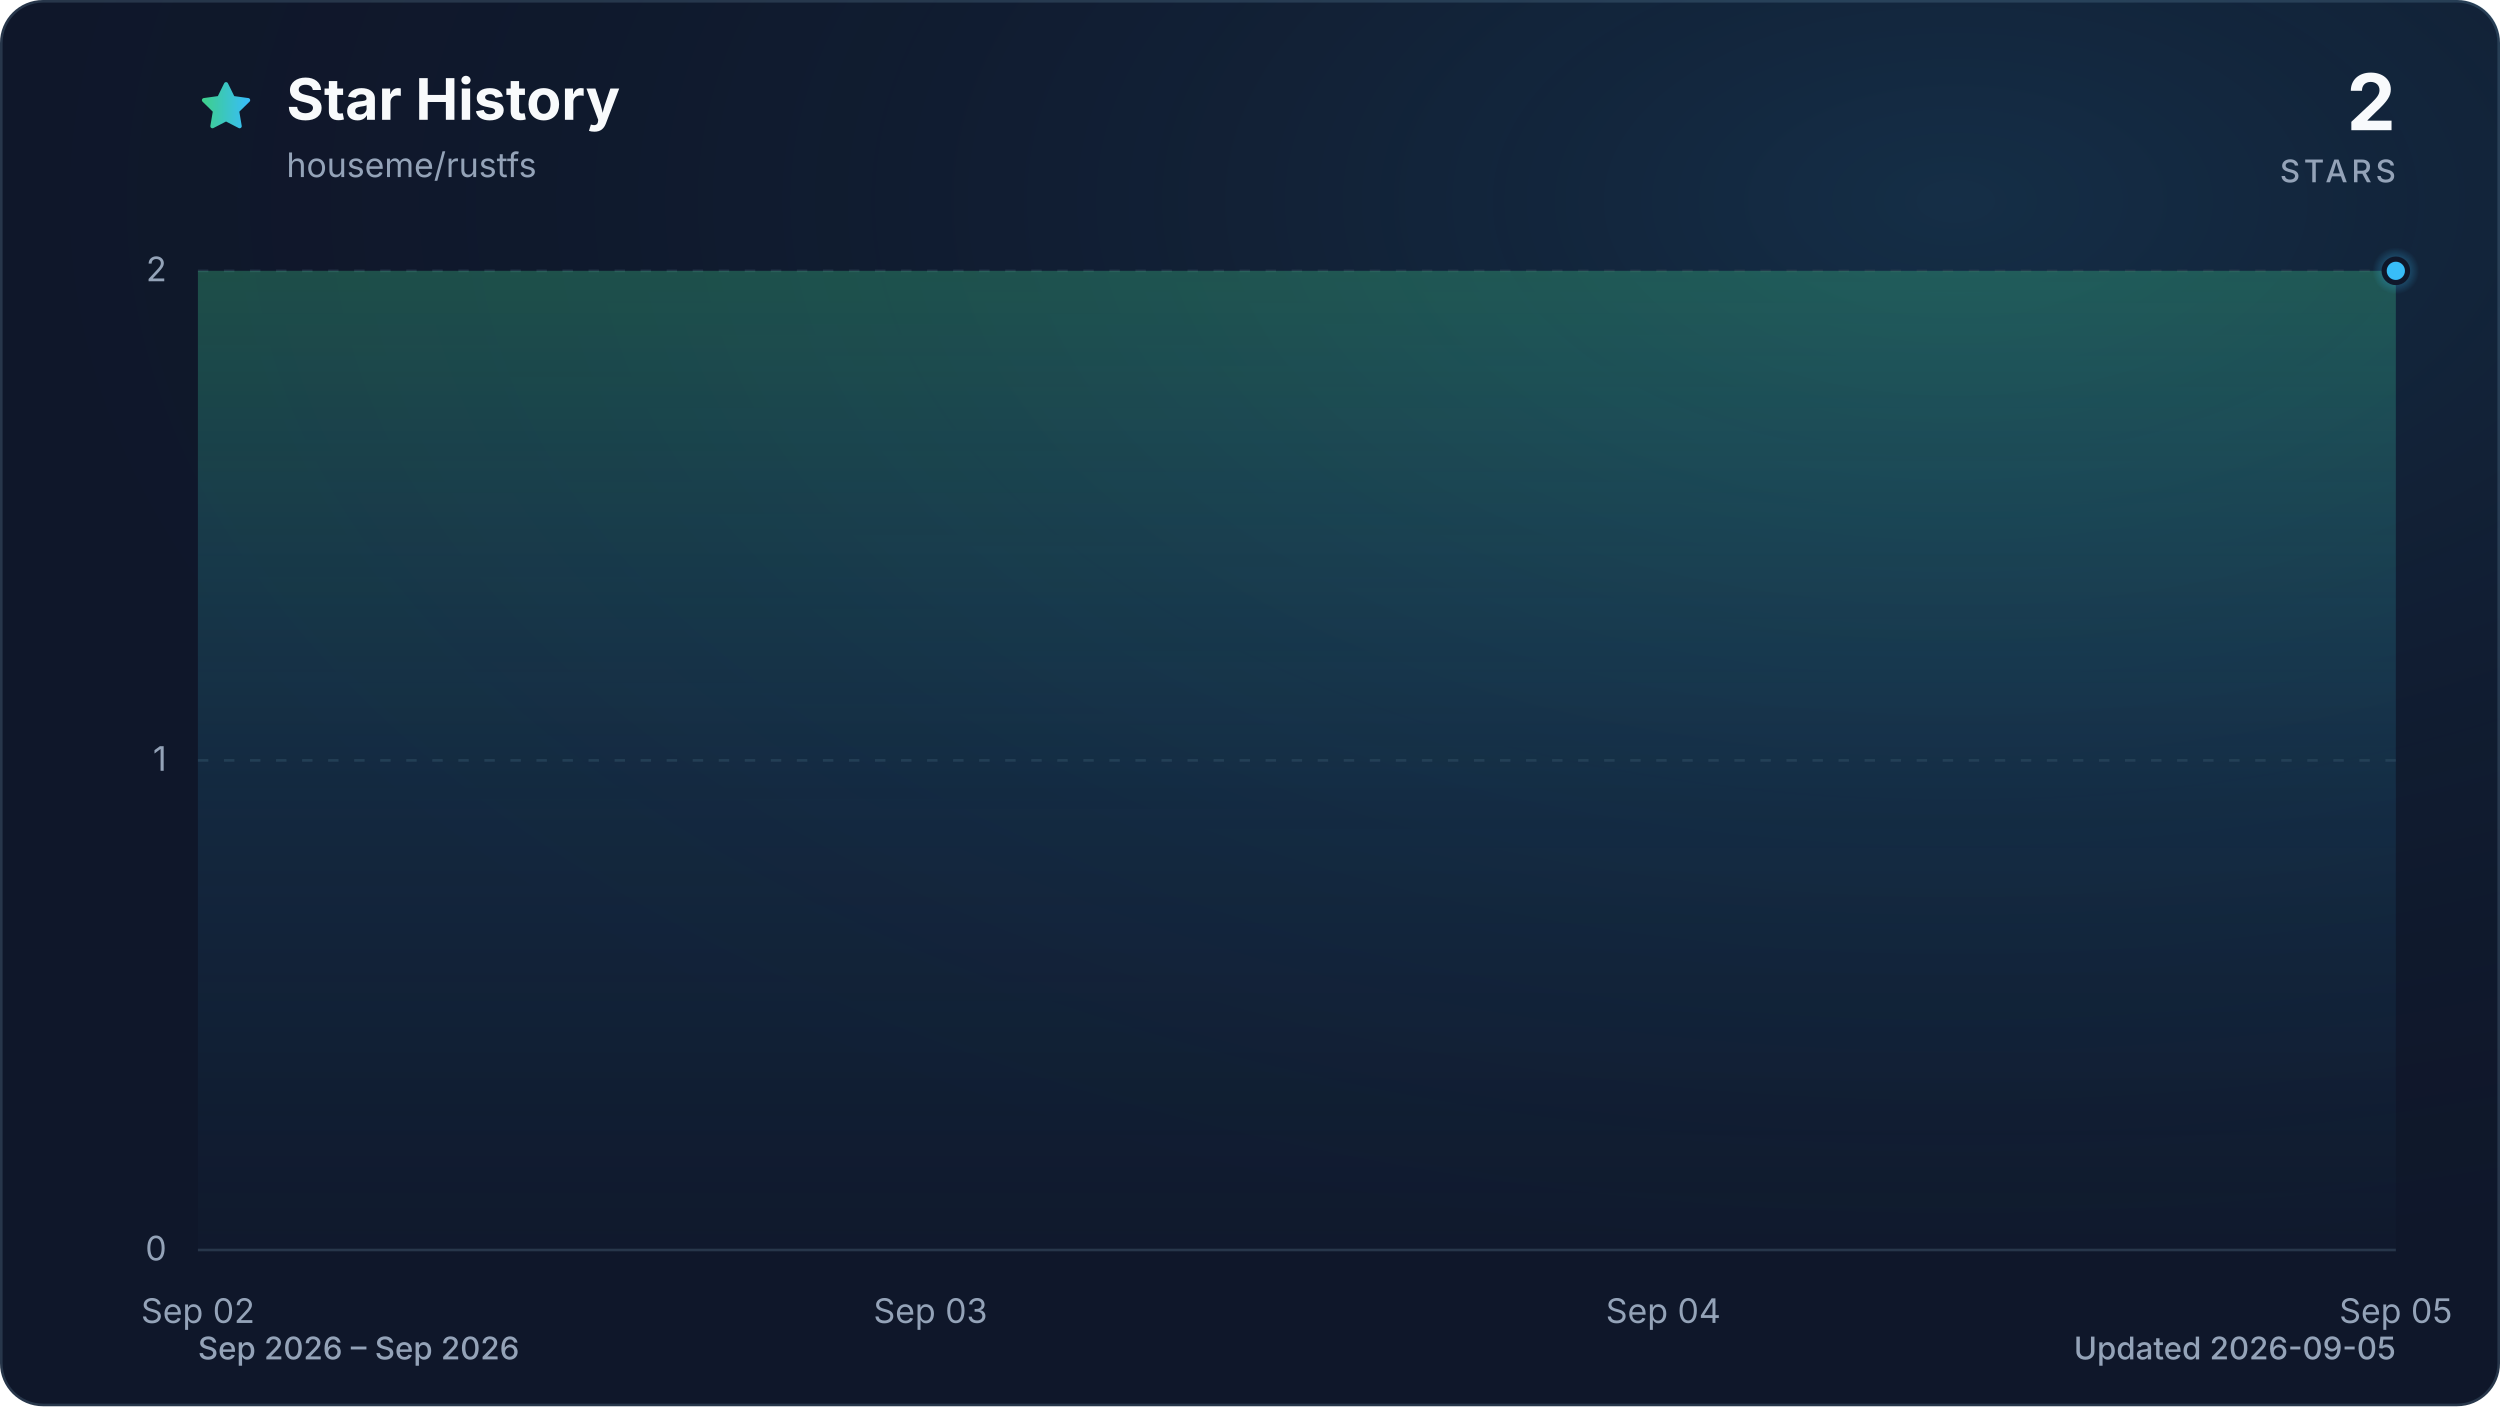
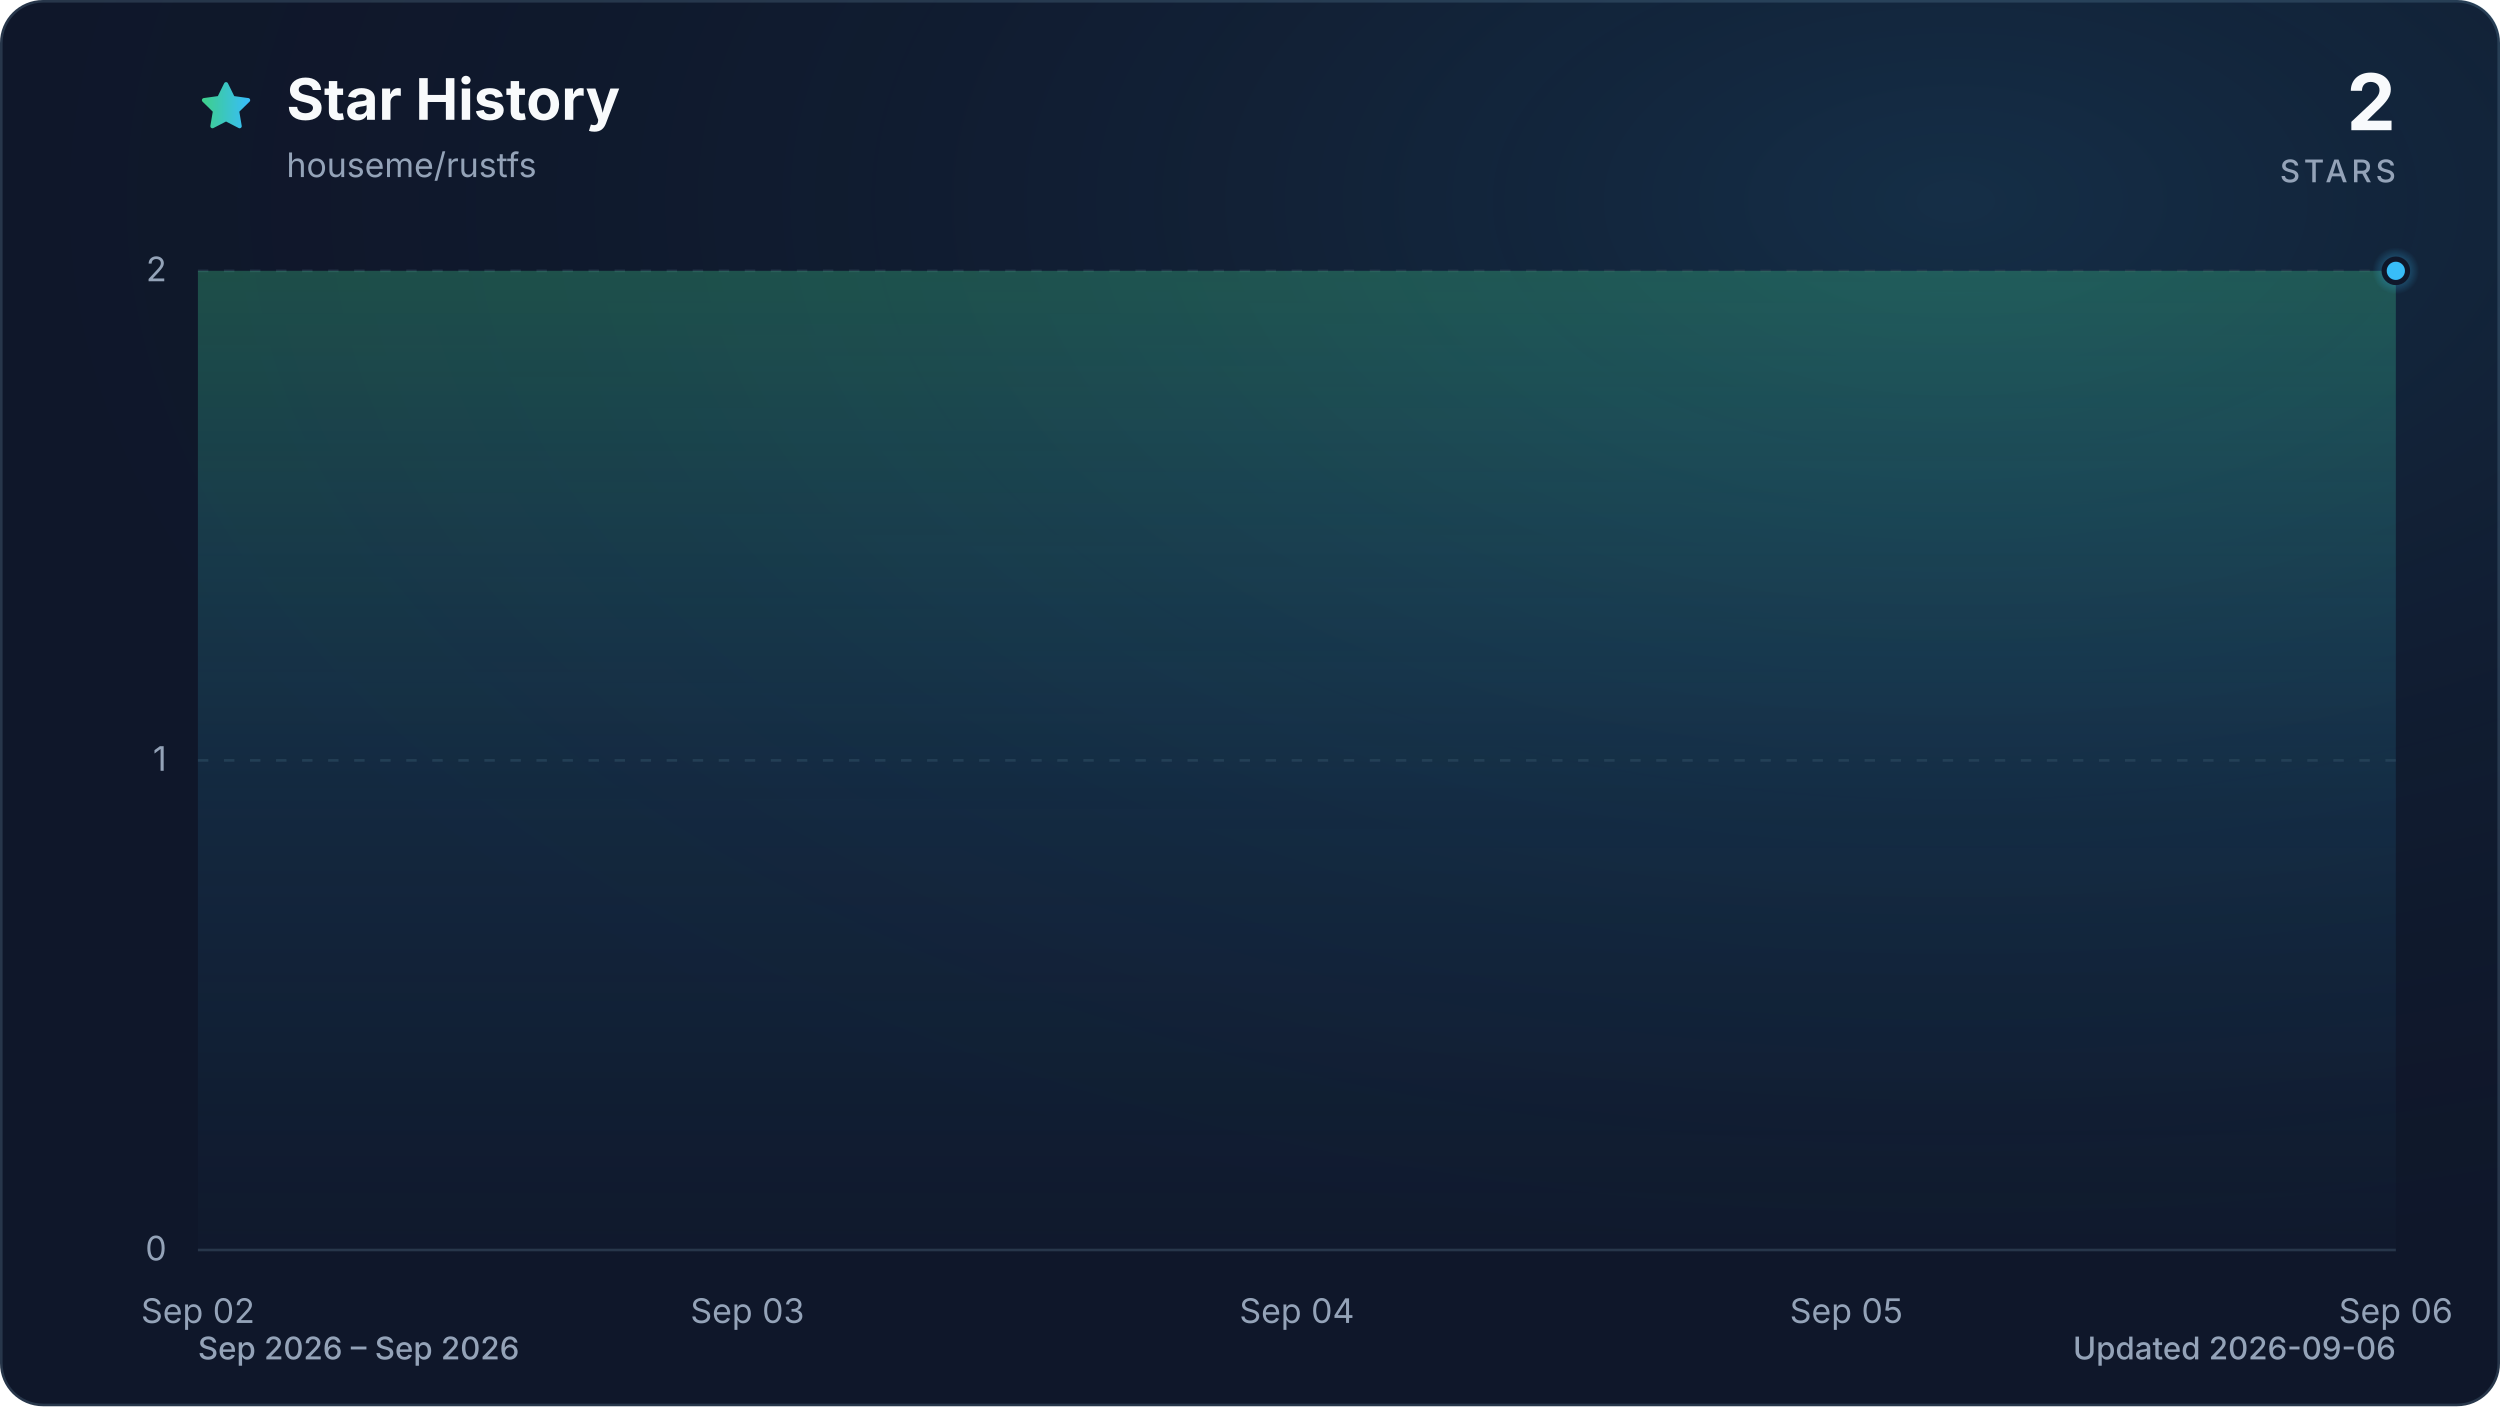
<svg xmlns="http://www.w3.org/2000/svg" viewBox="0 0 960 540" role="img" aria-labelledby="title description" data-style="gradient" data-variant="glow" data-animated="true">
  <defs>
    <linearGradient id="trend" x1="0" y1="0" x2="1" y2="0">
      <stop offset="0%" stop-color="#3ecf8e" />
      <stop offset="100%" stop-color="#38bdf8" />
    </linearGradient>
    <linearGradient id="area" x1="0" y1="0" x2="0" y2="1">
      <stop offset="0%" stop-color="#3ecf8e" stop-opacity="0.30" />
      <stop offset="55%" stop-color="#38bdf8" stop-opacity="0.10" />
      <stop offset="100%" stop-color="#38bdf8" stop-opacity="0.01" />
    </linearGradient>
    <radialGradient id="marker-halo" cx="50%" cy="50%" r="50%">
      <stop offset="0%" stop-color="#38bdf8" stop-opacity="0.55" />
      <stop offset="100%" stop-color="#38bdf8" stop-opacity="0" />
    </radialGradient>
    <radialGradient id="surface-glow" cx="78%" cy="14%" r="80%">
      <stop offset="0%" stop-color="#38bdf8" stop-opacity="0.14" />
      <stop offset="100%" stop-color="#0f172a" stop-opacity="0" />
    </radialGradient>
    <filter id="trend-glow" x="-20%" y="-20%" width="140%" height="140%">
      <feGaussianBlur stdDeviation="7" />
    </filter>
  </defs>
  <style>
.trend-enter{transform-box:fill-box;transform-origin:center;animation:trend-enter 520ms cubic-bezier(0.16,1,0.3,1)}
.marker-enter{transform-box:fill-box;transform-origin:center;animation:marker-enter 320ms cubic-bezier(0.16,1,0.3,1) 200ms both}
.marker-pulse{transform-box:fill-box;transform-origin:center;animation:marker-pulse 2.6s ease-out infinite}
@keyframes trend-enter{from{opacity:.35;transform:translateY(10px)}to{opacity:1;transform:translateY(0)}}
@keyframes marker-enter{from{opacity:0;transform:scale(.4)}to{opacity:1;transform:scale(1)}}
@keyframes marker-pulse{0%{opacity:.5;transform:scale(.7)}70%,100%{opacity:0;transform:scale(2.1)}}
@media (prefers-reduced-motion:reduce){.trend-enter,.marker-enter,.marker-pulse{animation:none!important}}
@media (prefers-reduced-motion:reduce){.marker-pulse{opacity:0}}
</style>
  <rect x="0.5" y="0.5" width="959" height="539" fill="#0f172a" stroke="#27364a" stroke-width="1" rx="16" />
  <rect width="960" height="540" fill="url(#surface-glow)" rx="16" />
  <path d="M12 2.6l2.9 5.9 6.5.9-4.7 4.6 1.1 6.5-5.8-3-5.8 3 1.1-6.5-4.7-4.6 6.5-.9L12 2.6Z" transform="translate(76 30) scale(.9)" fill="url(#trend)" stroke="url(#trend)" stroke-width="1.8" stroke-linejoin="round" aria-hidden="true" />
  <text x="110" y="46" fill="#f8fafc" font-family="ui-sans-serif, system-ui, -apple-system, BlinkMacSystemFont, 'Segoe UI', sans-serif" font-size="22" font-weight="700">Star History</text>
  <text x="110" y="68" fill="#94a3b8" font-family="ui-sans-serif, system-ui, -apple-system, BlinkMacSystemFont, 'Segoe UI', sans-serif" font-size="13">houseme/rustfs</text>
  <text x="920" y="50" fill="#f8fafc" font-family="ui-sans-serif, system-ui, -apple-system, BlinkMacSystemFont, 'Segoe UI', sans-serif" font-size="30" font-weight="700" text-anchor="end">2</text>
  <text x="920" y="70" fill="#94a3b8" font-family="ui-sans-serif, system-ui, -apple-system, BlinkMacSystemFont, 'Segoe UI', sans-serif" font-size="12" font-weight="500" letter-spacing="1.5" text-anchor="end">STARS</text>
  <line x1="76" y1="480.0" x2="920" y2="480.0" stroke="#27364a" stroke-width="1" stroke-dasharray="0" opacity="1" />
  <text x="64" y="484.0" fill="#94a3b8" font-family="ui-sans-serif, system-ui, -apple-system, BlinkMacSystemFont, 'Segoe UI', sans-serif" font-size="13" text-anchor="end">0</text>
  <line x1="76" y1="292.0" x2="920" y2="292.0" stroke="#27364a" stroke-width="1" stroke-dasharray="4 6" opacity="0.7" />
  <text x="64" y="296.0" fill="#94a3b8" font-family="ui-sans-serif, system-ui, -apple-system, BlinkMacSystemFont, 'Segoe UI', sans-serif" font-size="13" text-anchor="end">1</text>
  <line x1="76" y1="104.0" x2="920" y2="104.0" stroke="#27364a" stroke-width="1" stroke-dasharray="4 6" opacity="0.7" />
  <text x="64" y="108.0" fill="#94a3b8" font-family="ui-sans-serif, system-ui, -apple-system, BlinkMacSystemFont, 'Segoe UI', sans-serif" font-size="13" text-anchor="end">2</text>
  <text x="76.0" y="508" fill="#94a3b8" font-family="ui-sans-serif, system-ui, -apple-system, BlinkMacSystemFont, 'Segoe UI', sans-serif" font-size="13" text-anchor="middle">Sep 02</text>
-   <text x="357.3" y="508" fill="#94a3b8" font-family="ui-sans-serif, system-ui, -apple-system, BlinkMacSystemFont, 'Segoe UI', sans-serif" font-size="13" text-anchor="middle">Sep 03</text>
-   <text x="638.7" y="508" fill="#94a3b8" font-family="ui-sans-serif, system-ui, -apple-system, BlinkMacSystemFont, 'Segoe UI', sans-serif" font-size="13" text-anchor="middle">Sep 04</text>
-   <text x="920.0" y="508" fill="#94a3b8" font-family="ui-sans-serif, system-ui, -apple-system, BlinkMacSystemFont, 'Segoe UI', sans-serif" font-size="13" text-anchor="middle">Sep 05</text>
+   <text x="287.0" y="508" fill="#94a3b8" font-family="ui-sans-serif, system-ui, -apple-system, BlinkMacSystemFont, 'Segoe UI', sans-serif" font-size="13" text-anchor="middle">Sep 03</text>
+   <text x="498.0" y="508" fill="#94a3b8" font-family="ui-sans-serif, system-ui, -apple-system, BlinkMacSystemFont, 'Segoe UI', sans-serif" font-size="13" text-anchor="middle">Sep 04</text>
+   <text x="709.0" y="508" fill="#94a3b8" font-family="ui-sans-serif, system-ui, -apple-system, BlinkMacSystemFont, 'Segoe UI', sans-serif" font-size="13" text-anchor="middle">Sep 05</text>
+   <text x="920.0" y="508" fill="#94a3b8" font-family="ui-sans-serif, system-ui, -apple-system, BlinkMacSystemFont, 'Segoe UI', sans-serif" font-size="13" text-anchor="middle">Sep 06</text>
  <g class="trend-enter">
-     <path d="M 76.0 104.0 C 169.8 104.0, 263.6 104.0, 357.3 104.0 C 451.1 104.0, 544.9 104.0, 638.7 104.0 C 732.4 104.0, 826.2 104.0, 920.0 104.0 L 920.0 480.0 L 76.0 480.0 Z" fill="url(#area)" />
-     <path d="M 76.0 104.0 C 169.8 104.0, 263.6 104.0, 357.3 104.0 C 451.1 104.0, 544.9 104.0, 638.7 104.0 C 732.4 104.0, 826.2 104.0, 920.0 104.0" fill="none" stroke="url(#trend)" stroke-width="12" stroke-linecap="round" stroke-linejoin="round" opacity="0.16" filter="url(#trend-glow)" />
-     <path d="M 76.0 104.0 C 169.8 104.0, 263.6 104.0, 357.3 104.0 C 451.1 104.0, 544.9 104.0, 638.7 104.0 C 732.4 104.0, 826.2 104.0, 920.0 104.0" fill="none" stroke="url(#trend)" stroke-width="3" stroke-linecap="round" stroke-linejoin="round" />
+     <path d="M 76.0 104.0 C 146.3 104.0, 216.7 104.0, 287.0 104.0 C 357.3 104.0, 427.7 104.0, 498.0 104.0 C 568.3 104.0, 638.7 104.0, 709.0 104.0 C 779.3 104.0, 849.7 104.0, 920.0 104.0 L 920.0 480.0 L 76.0 480.0 Z" fill="url(#area)" />
+     <path d="M 76.0 104.0 C 146.3 104.0, 216.7 104.0, 287.0 104.0 C 357.3 104.0, 427.7 104.0, 498.0 104.0 C 568.3 104.0, 638.7 104.0, 709.0 104.0 C 779.3 104.0, 849.7 104.0, 920.0 104.0" fill="none" stroke="url(#trend)" stroke-width="12" stroke-linecap="round" stroke-linejoin="round" opacity="0.16" filter="url(#trend-glow)" />
+     <path d="M 76.0 104.0 C 146.3 104.0, 216.7 104.0, 287.0 104.0 C 357.3 104.0, 427.7 104.0, 498.0 104.0 C 568.3 104.0, 638.7 104.0, 709.0 104.0 C 779.3 104.0, 849.7 104.0, 920.0 104.0" fill="none" stroke="url(#trend)" stroke-width="3" stroke-linecap="round" stroke-linejoin="round" />
  </g>
  <g class="marker-enter">
    <circle class="marker-pulse" cx="920.0" cy="104.0" r="9" fill="url(#marker-halo)" />
    <circle cx="920.0" cy="104.0" r="4.5" fill="#38bdf8" stroke="#0f172a" stroke-width="2" />
  </g>
  <text x="76" y="522" fill="#94a3b8" font-family="ui-sans-serif, system-ui, -apple-system, BlinkMacSystemFont, 'Segoe UI', sans-serif" font-size="12" font-weight="500">Sep 2026 – Sep 2026</text>
-   <text x="920" y="522" fill="#94a3b8" font-family="ui-sans-serif, system-ui, -apple-system, BlinkMacSystemFont, 'Segoe UI', sans-serif" font-size="12" font-weight="500" text-anchor="end">Updated 2026-09-05</text>
+   <text x="920" y="522" fill="#94a3b8" font-family="ui-sans-serif, system-ui, -apple-system, BlinkMacSystemFont, 'Segoe UI', sans-serif" font-size="12" font-weight="500" text-anchor="end">Updated 2026-09-06</text>
</svg>
